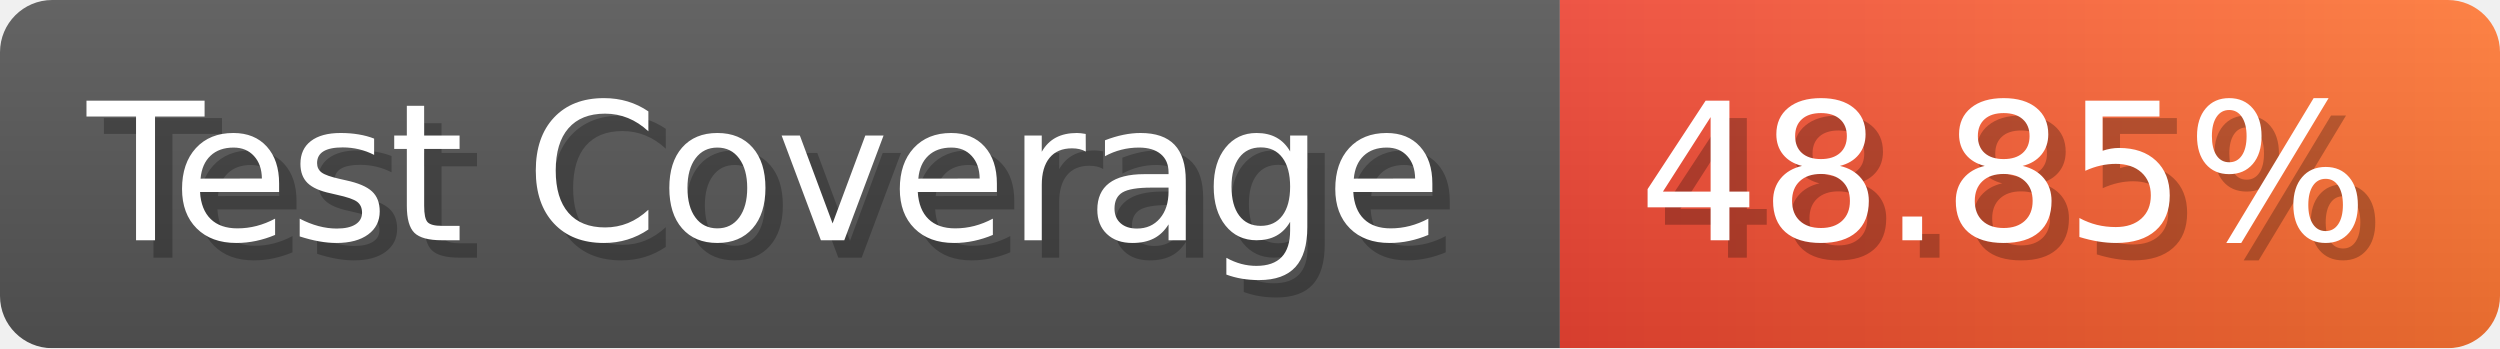
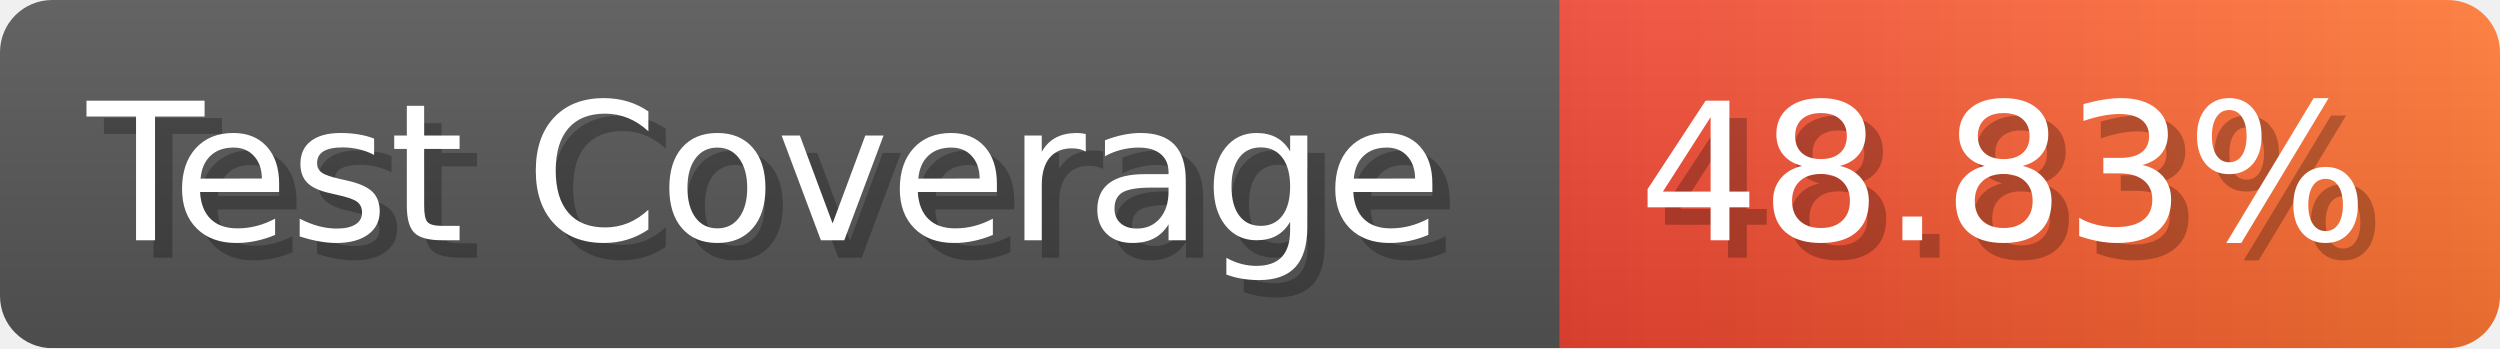
- <svg xmlns="http://www.w3.org/2000/svg" width="143.6" height="20" viewBox="0 0 1436 200" role="img" aria-label="Test Coverage: 48.85%">
+ <svg xmlns="http://www.w3.org/2000/svg" width="143.6" height="20" viewBox="0 0 1436 200" role="img" aria-label="Test Coverage: 48.83%">
  <linearGradient id="a" x2="0" y2="100%">
    <stop offset="0" stop-opacity=".1" stop-color="#EEE" />
    <stop offset="1" stop-opacity=".1" />
  </linearGradient>
  <mask id="m">
    <rect width="1436" height="200" rx="30" fill="#FFF" />
  </mask>
  <g mask="url(#m)">
    <rect width="896" height="200" fill="#555" />
    <rect width="540" height="200" fill="url(#x)" x="896" />
    <rect width="1436" height="200" fill="url(#a)" />
  </g>
  <g aria-hidden="true" fill="#fff" text-anchor="start" font-family="Verdana,DejaVu Sans,sans-serif" font-size="110">
    <text x="60" y="148" textLength="796" fill="#000" opacity="0.25">Test Coverage</text>
    <text x="50" y="138" textLength="796">Test Coverage</text>
-     <text x="951" y="148" textLength="440" fill="#000" opacity="0.25">48.85%</text>
-     <text x="941" y="138" textLength="440">48.85%</text>
+     <text x="951" y="148" textLength="440" fill="#000" opacity="0.25">48.83%</text>
+     <text x="941" y="138" textLength="440">48.83%</text>
  </g>
  <linearGradient id="x" x1="0%" y1="0%" x2="100%" y2="0%">
    <stop offset="0%" style="stop-color:#E43" />
    <stop offset="100%" style="stop-color:#F73" />
  </linearGradient>
</svg>
